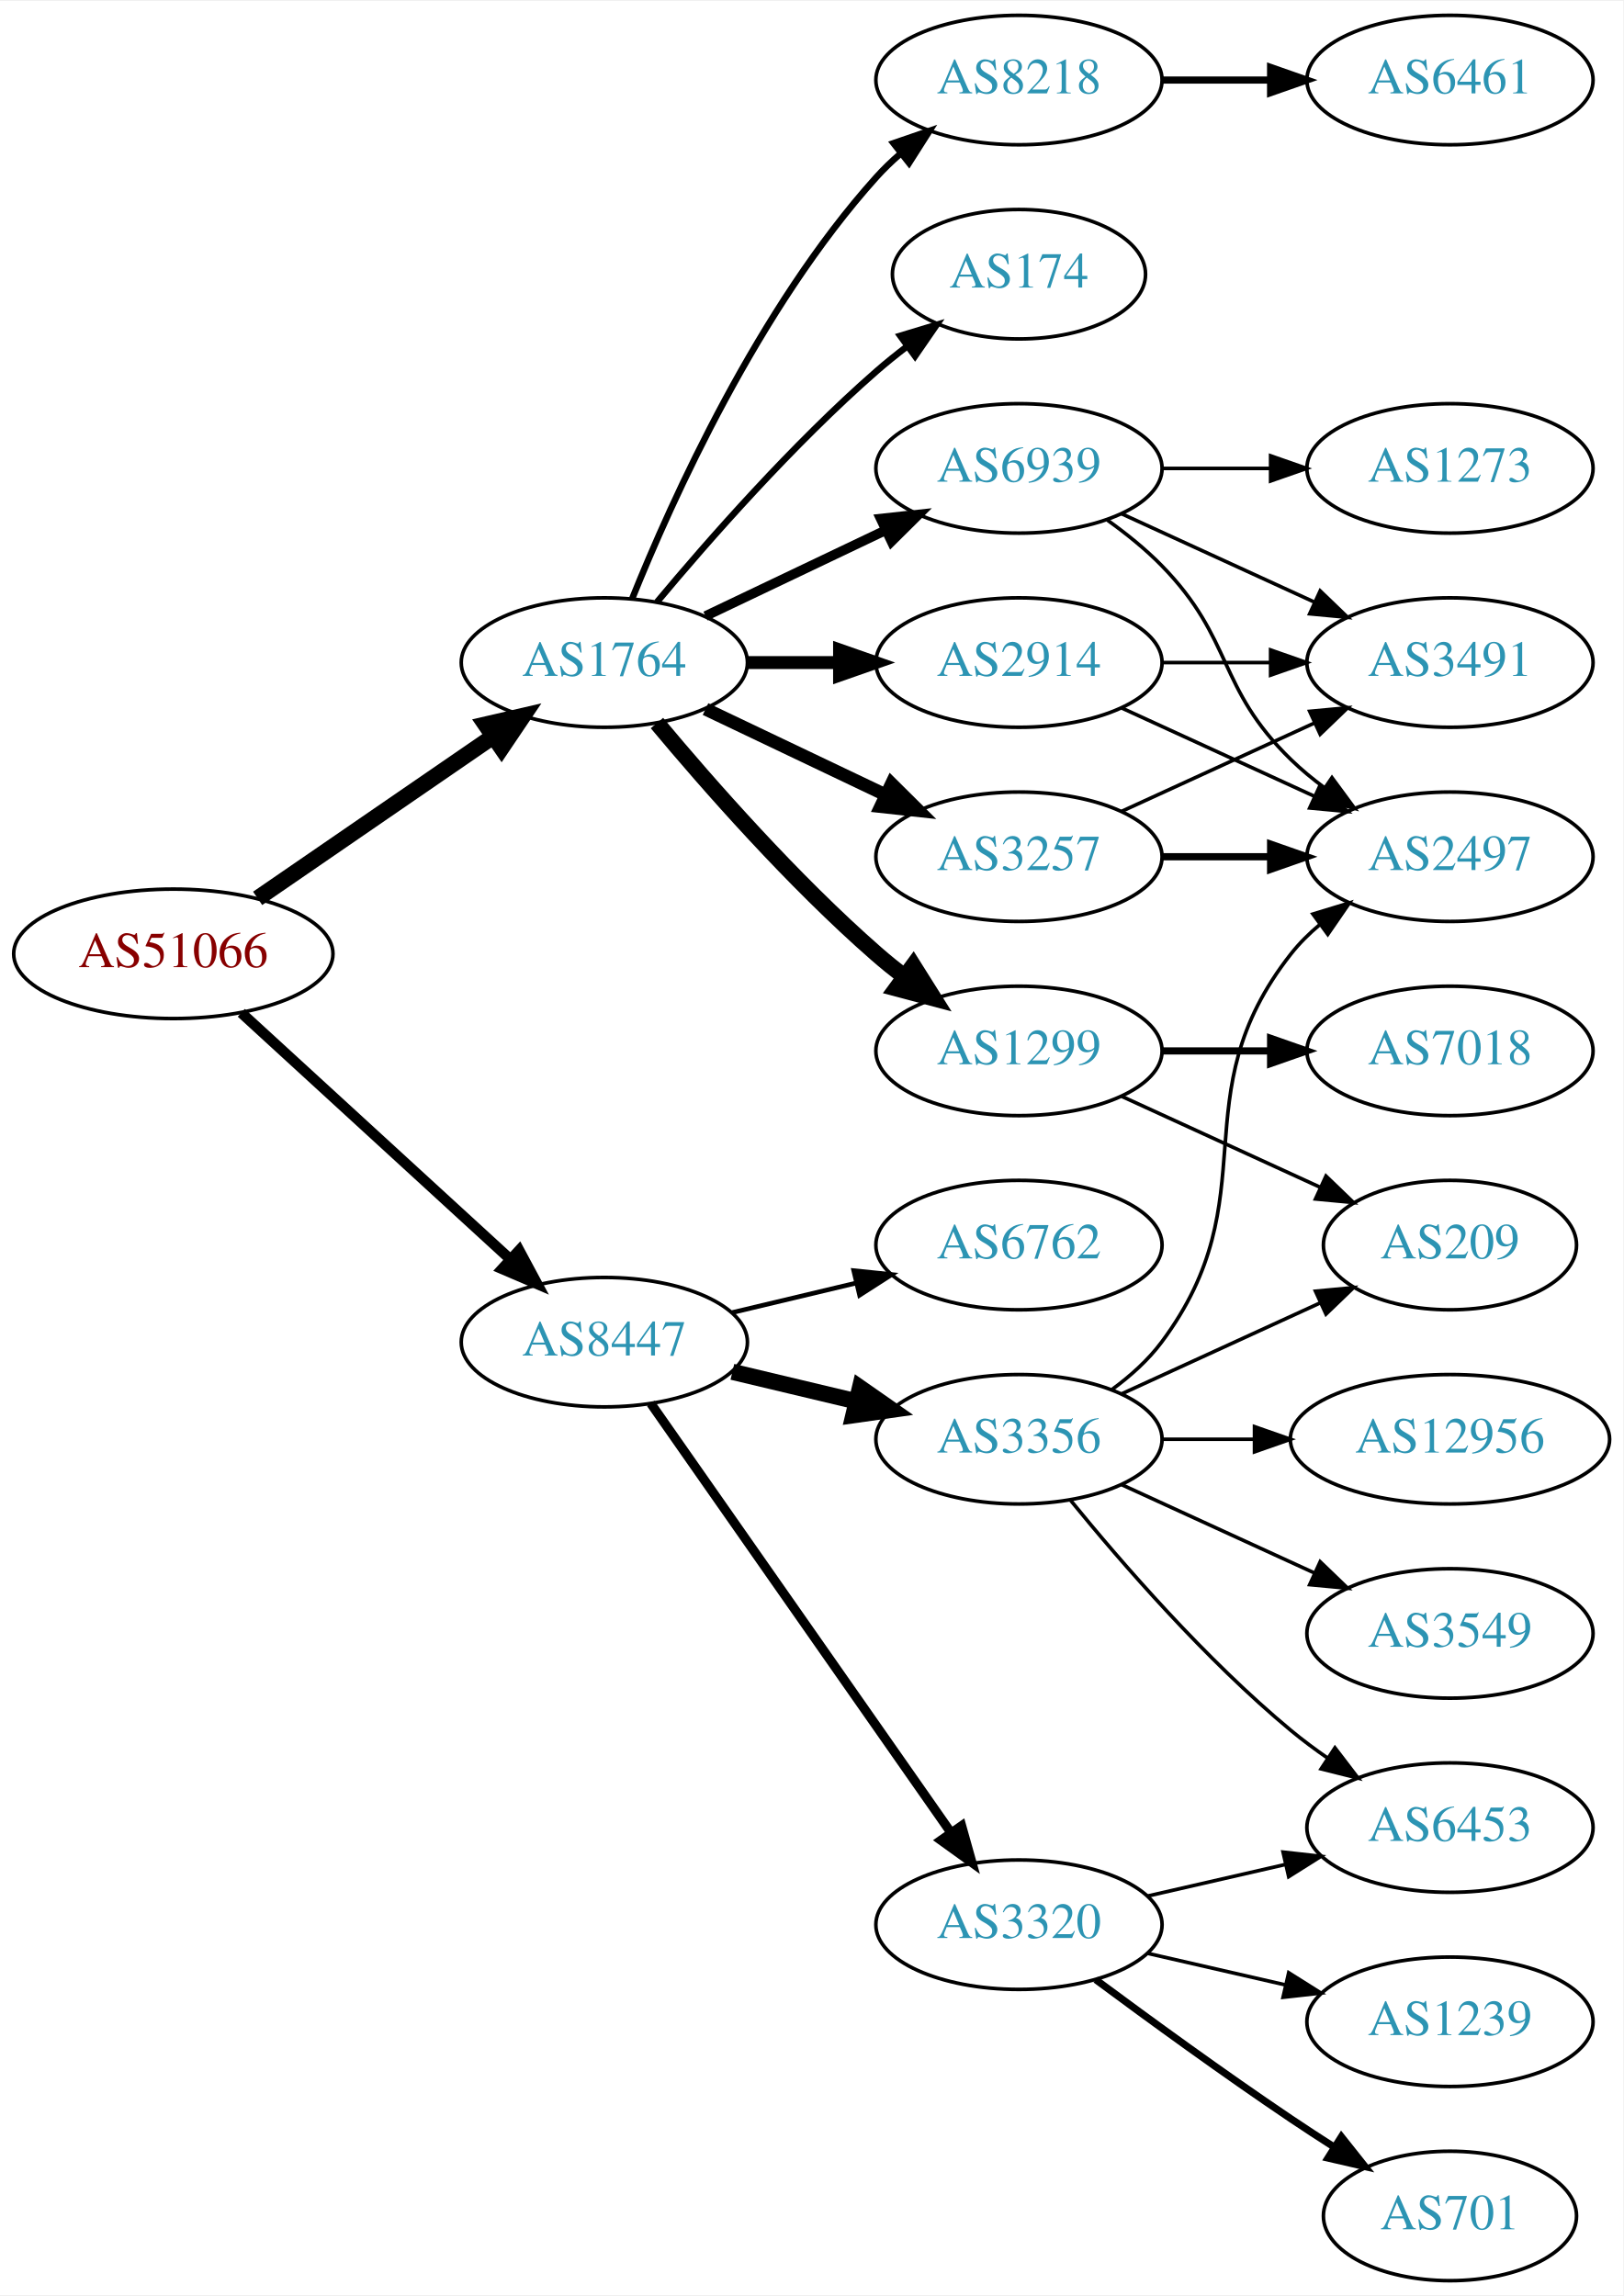
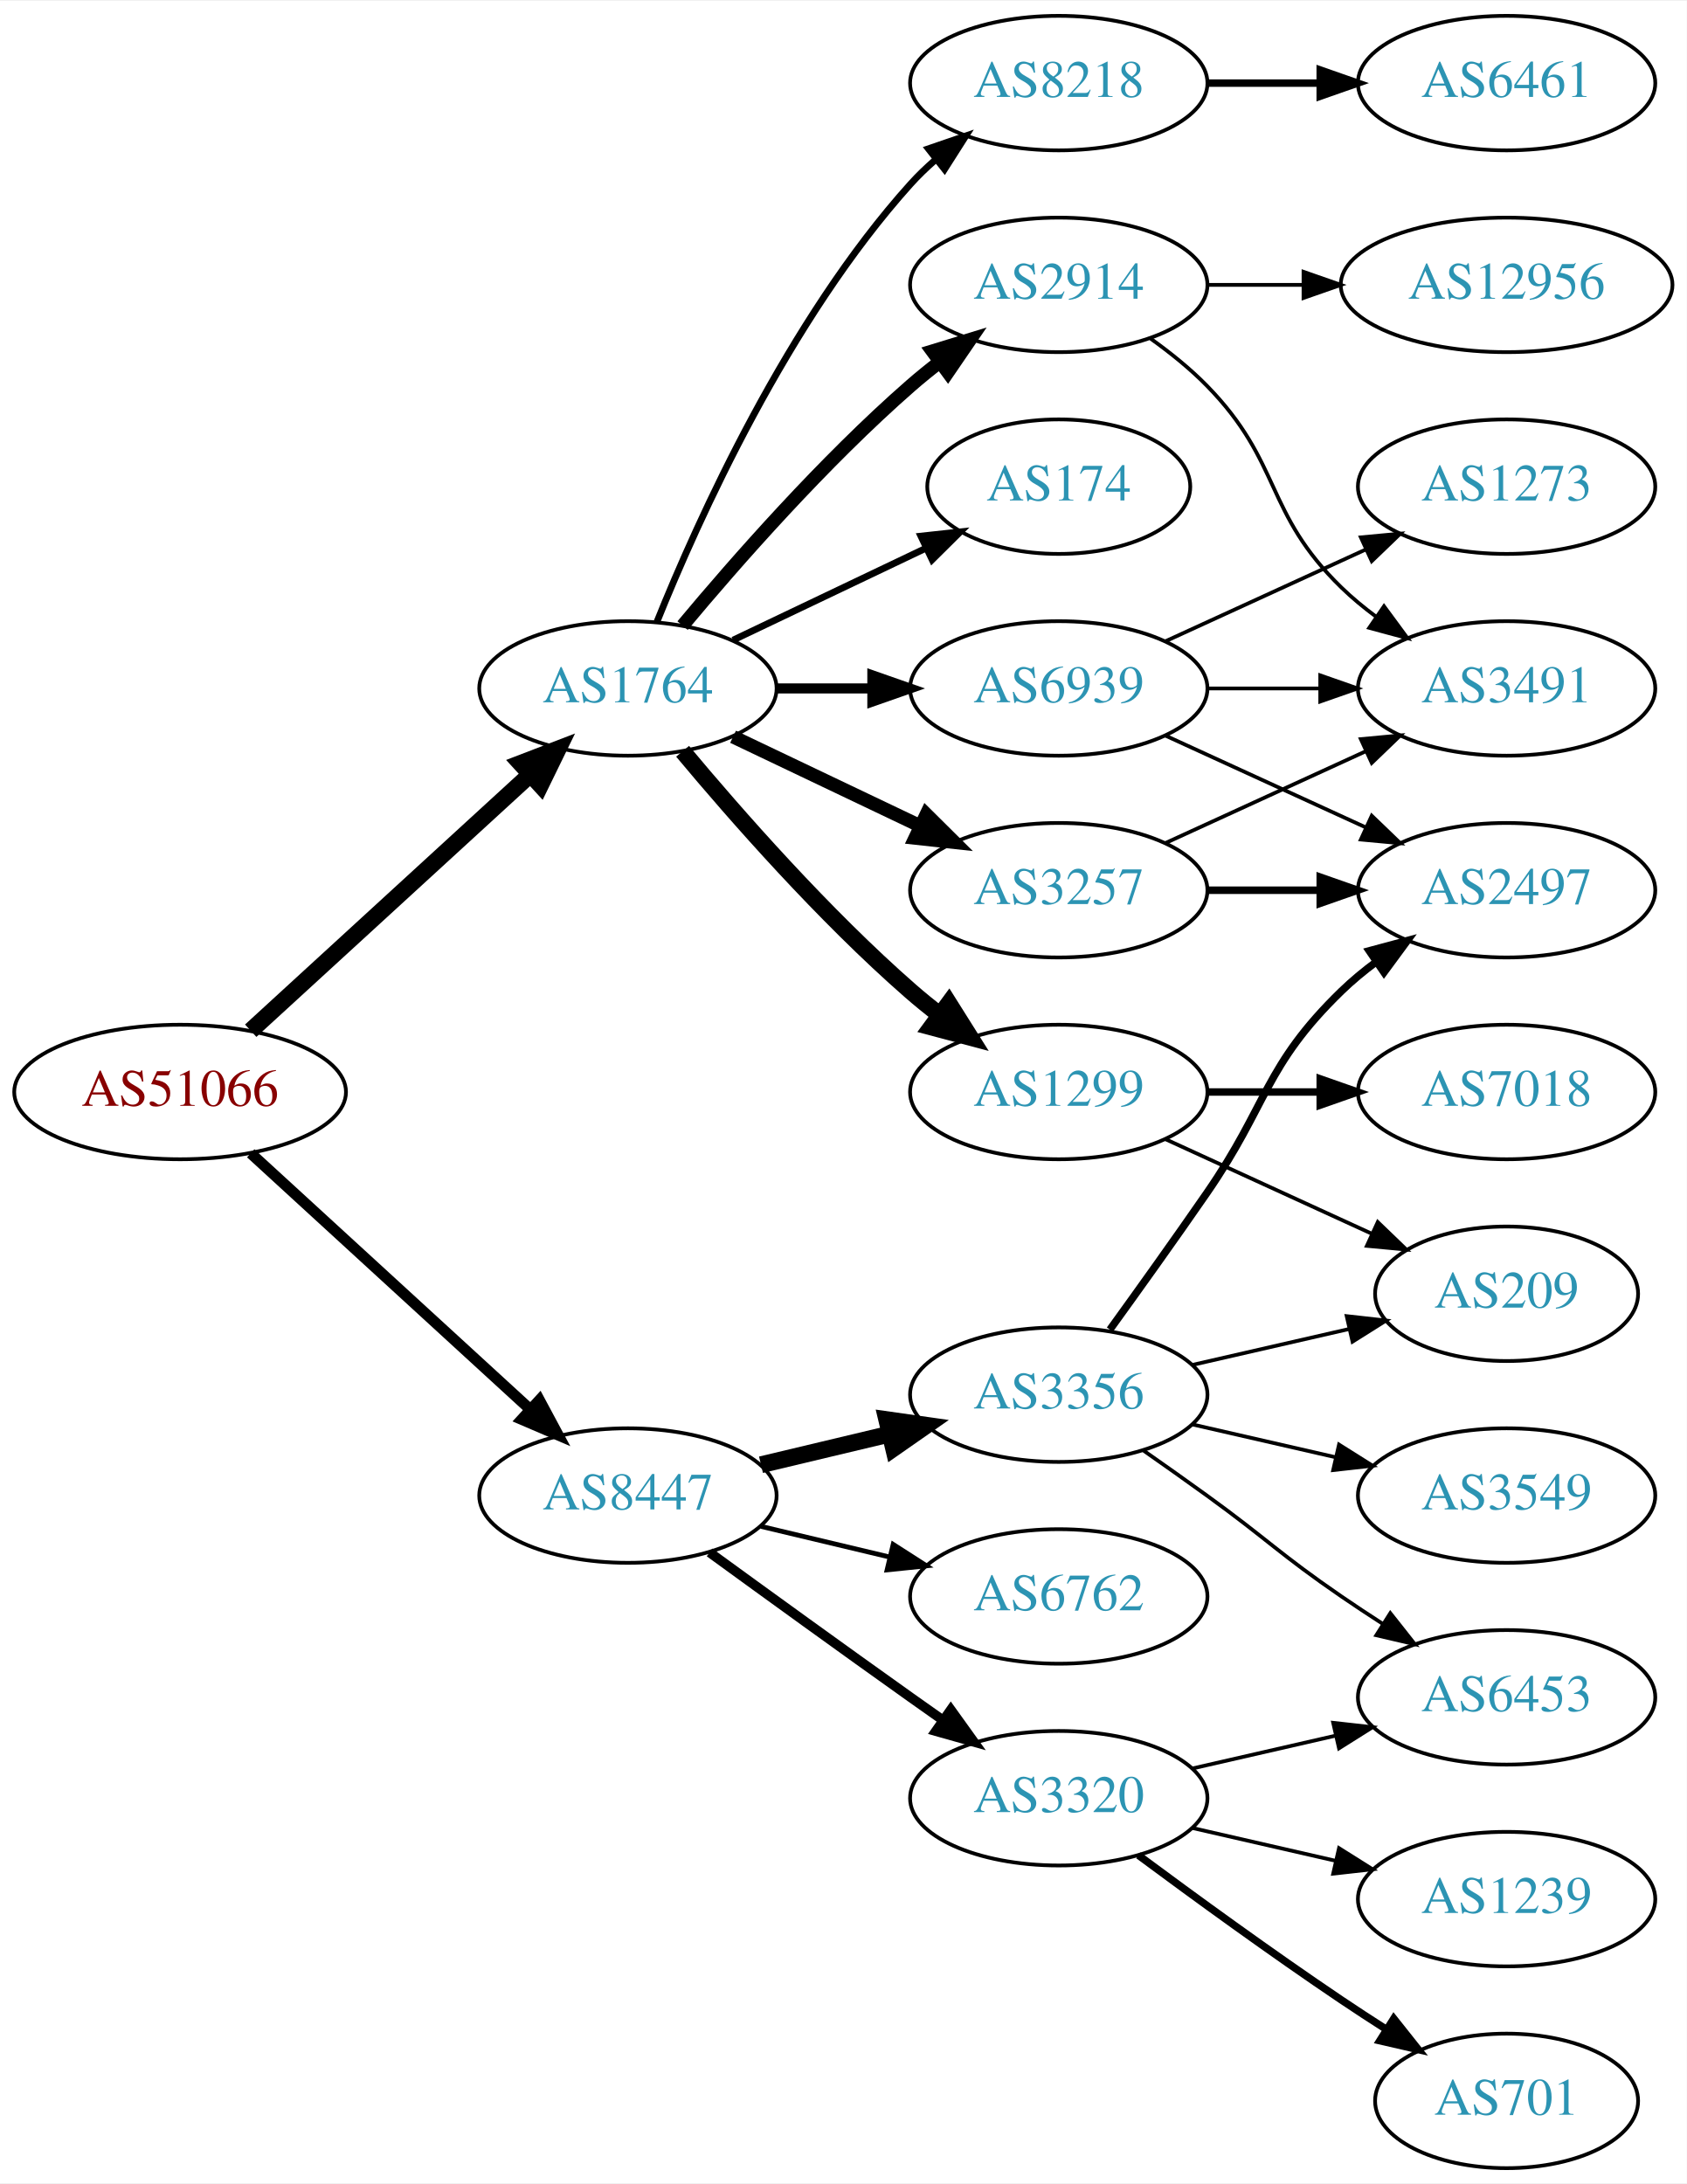
- <svg xmlns="http://www.w3.org/2000/svg" xmlns:xlink="http://www.w3.org/1999/xlink" width="451pt" height="638pt" viewBox="0.00 0.00 451.37 638.00">
-   <g id="graph0" class="graph" transform="scale(1 1) rotate(0) translate(4 634)">
-     <polygon fill="white" stroke="none" points="-4,4 -4,-634 447.37,-634 447.37,4 -4,4" />
+ <svg xmlns="http://www.w3.org/2000/svg" xmlns:xlink="http://www.w3.org/1999/xlink" width="451pt" height="584pt" viewBox="0.00 0.00 451.37 584.00">
+   <g id="graph0" class="graph" transform="scale(1 1) rotate(0) translate(4 580)">
+     <polygon fill="white" stroke="none" points="-4,4 -4,-580 447.37,-580 447.37,4 -4,4" />
    <g id="node1" class="node">
      <g id="a_node1">
        <a xlink:href="/asn/51066" xlink:title="AS51066 ~ AUSTROCONTROL-AS [AT]">
-           <ellipse fill="#ffffff" stroke="black" cx="44.196" cy="-369" rx="44.393" ry="18" />
-           <text text-anchor="middle" x="44.196" y="-365.3" font-family="Times,serif" font-size="14.00" fill="#880000">AS51066</text>
+           <ellipse fill="#ffffff" stroke="black" cx="44.196" cy="-288" rx="44.393" ry="18" />
+           <text text-anchor="middle" x="44.196" y="-284.3" font-family="Times,serif" font-size="14.00" fill="#880000">AS51066</text>
        </a>
      </g>
    </g>
    <g id="node2" class="node">
      <g id="a_node2">
        <a xlink:href="/asn/1764" xlink:title="AS1764 ~ NEXTLAYER-AS [AT]">
-           <ellipse fill="#ffffff" stroke="black" cx="164.039" cy="-450" rx="39.794" ry="18" />
-           <text text-anchor="middle" x="164.039" y="-446.3" font-family="Times,serif" font-size="14.00" fill="#2c94b3">AS1764</text>
+           <ellipse fill="#ffffff" stroke="black" cx="164.039" cy="-396" rx="39.794" ry="18" />
+           <text text-anchor="middle" x="164.039" y="-392.3" font-family="Times,serif" font-size="14.00" fill="#2c94b3">AS1764</text>
        </a>
      </g>
    </g>
    <g id="edge1" class="edge">
-       <path fill="none" stroke="black" stroke-width="4.5" d="M67.639,-384.426C86.22,-397.198 112.781,-415.455 133.161,-429.463" />
-       <polygon fill="black" stroke="black" stroke-width="4.5" points="131.003,-432.758 141.475,-435.178 135.464,-426.269 131.003,-432.758" />
+       <path fill="none" stroke="black" stroke-width="4.5" d="M63.094,-304.403C83.022,-322.667 115.38,-352.322 137.857,-372.921" />
+       <polygon fill="black" stroke="black" stroke-width="4.5" points="135.326,-375.943 145.359,-379.797 140.647,-370.137 135.326,-375.943" />
    </g>
    <g id="node3" class="node">
      <g id="a_node3">
        <a xlink:href="/asn/8447" xlink:title="AS8447 ~ A1 Telekom Austria AG [AT]">
-           <ellipse fill="#ffffff" stroke="black" cx="164.039" cy="-261" rx="39.794" ry="18" />
-           <text text-anchor="middle" x="164.039" y="-257.3" font-family="Times,serif" font-size="14.00" fill="#2c94b3">AS8447</text>
+           <ellipse fill="#ffffff" stroke="black" cx="164.039" cy="-180" rx="39.794" ry="18" />
+           <text text-anchor="middle" x="164.039" y="-176.3" font-family="Times,serif" font-size="14.00" fill="#2c94b3">AS8447</text>
        </a>
      </g>
    </g>
    <g id="edge2" class="edge">
-       <path fill="none" stroke="black" stroke-width="2.925" d="M63.094,-352.597C83.022,-334.333 115.38,-304.678 137.857,-284.079" />
-       <polygon fill="black" stroke="black" stroke-width="2.925" points="140.351,-286.54 145.359,-277.203 135.622,-281.38 140.351,-286.54" />
+       <path fill="none" stroke="black" stroke-width="2.925" d="M63.094,-271.597C83.022,-253.333 115.38,-223.678 137.857,-203.079" />
+       <polygon fill="black" stroke="black" stroke-width="2.925" points="140.351,-205.54 145.359,-196.203 135.622,-200.38 140.351,-205.54" />
    </g>
    <g id="node4" class="node">
      <g id="a_node4">
        <a xlink:href="/asn/1299" xlink:title="AS1299 ~ Telia Carrier [EU]">
-           <ellipse fill="#ffffff" stroke="black" cx="279.332" cy="-342" rx="39.794" ry="18" />
-           <text text-anchor="middle" x="279.332" y="-338.3" font-family="Times,serif" font-size="14.00" fill="#2c94b3">AS1299</text>
+           <ellipse fill="#ffffff" stroke="black" cx="279.332" cy="-288" rx="39.794" ry="18" />
+           <text text-anchor="middle" x="279.332" y="-284.3" font-family="Times,serif" font-size="14.00" fill="#2c94b3">AS1299</text>
        </a>
      </g>
    </g>
    <g id="edge3" class="edge">
-       <path fill="none" stroke="black" stroke-width="4.5" d="M178.669,-433.183C192.951,-416.071 216.498,-389.255 239.685,-369 242.151,-366.846 244.789,-364.706 247.487,-362.628" />
-       <polygon fill="black" stroke="black" stroke-width="4.5" points="249.919,-365.727 255.641,-356.63 245.252,-359.384 249.919,-365.727" />
+       <path fill="none" stroke="black" stroke-width="4.5" d="M178.669,-379.183C192.951,-362.071 216.498,-335.255 239.685,-315 242.151,-312.846 244.789,-310.706 247.487,-308.628" />
+       <polygon fill="black" stroke="black" stroke-width="4.5" points="249.919,-311.727 255.641,-302.63 245.252,-305.384 249.919,-311.727" />
    </g>
    <g id="node5" class="node">
      <g id="a_node5">
-         <a xlink:href="/asn/174" xlink:title="AS174 ~ Cogent Communications [US]">
-           <ellipse fill="#ffffff" stroke="black" cx="279.332" cy="-558" rx="35.194" ry="18" />
-           <text text-anchor="middle" x="279.332" y="-554.3" font-family="Times,serif" font-size="14.00" fill="#2c94b3">AS174</text>
+         <a xlink:href="/asn/3257" xlink:title="AS3257 ~ GTT [DE]">
+           <ellipse fill="#ffffff" stroke="black" cx="279.332" cy="-342" rx="39.794" ry="18" />
+           <text text-anchor="middle" x="279.332" y="-338.3" font-family="Times,serif" font-size="14.00" fill="#2c94b3">AS3257</text>
        </a>
      </g>
    </g>
    <g id="edge4" class="edge">
-       <path fill="none" stroke="black" stroke-width="1.8" d="M178.669,-466.817C192.951,-483.929 216.498,-510.745 239.685,-531 242.355,-533.332 245.228,-535.648 248.158,-537.886" />
-       <polygon fill="black" stroke="black" stroke-width="1.8" points="246.309,-540.87 256.449,-543.939 250.436,-535.216 246.309,-540.87" />
+       <path fill="none" stroke="black" stroke-width="3.6" d="M192.175,-383.066C207.169,-375.919 225.99,-366.948 242.213,-359.215" />
+       <polygon fill="black" stroke="black" stroke-width="3.6" points="243.895,-362.291 251.417,-354.829 240.884,-355.972 243.895,-362.291" />
    </g>
    <g id="node6" class="node">
      <g id="a_node6">
        <a xlink:href="/asn/2914" xlink:title="AS2914 ~ NTT America, Inc. [US]">
-           <ellipse fill="#ffffff" stroke="black" cx="279.332" cy="-450" rx="39.794" ry="18" />
-           <text text-anchor="middle" x="279.332" y="-446.3" font-family="Times,serif" font-size="14.00" fill="#2c94b3">AS2914</text>
+           <ellipse fill="#ffffff" stroke="black" cx="279.332" cy="-504" rx="39.794" ry="18" />
+           <text text-anchor="middle" x="279.332" y="-500.3" font-family="Times,serif" font-size="14.00" fill="#2c94b3">AS2914</text>
        </a>
      </g>
    </g>
    <g id="edge5" class="edge">
-       <path fill="none" stroke="black" stroke-width="3.6" d="M203.711,-450C211.914,-450 220.678,-450 229.21,-450" />
-       <polygon fill="black" stroke="black" stroke-width="3.6" points="229.449,-453.5 239.449,-450 229.449,-446.5 229.449,-453.5" />
+       <path fill="none" stroke="black" stroke-width="3.6" d="M178.669,-412.817C192.951,-429.929 216.498,-456.745 239.685,-477 242.151,-479.154 244.789,-481.294 247.487,-483.372" />
+       <polygon fill="black" stroke="black" stroke-width="3.6" points="245.512,-486.264 255.641,-489.37 249.66,-480.625 245.512,-486.264" />
    </g>
    <g id="node7" class="node">
      <g id="a_node7">
-         <a xlink:href="/asn/3257" xlink:title="AS3257 ~ GTT [DE]">
-           <ellipse fill="#ffffff" stroke="black" cx="279.332" cy="-396" rx="39.794" ry="18" />
-           <text text-anchor="middle" x="279.332" y="-392.3" font-family="Times,serif" font-size="14.00" fill="#2c94b3">AS3257</text>
+         <a xlink:href="/asn/8218" xlink:title="AS8218 ~ legacy Neotelecoms [FR]">
+           <ellipse fill="#ffffff" stroke="black" cx="279.332" cy="-558" rx="39.794" ry="18" />
+           <text text-anchor="middle" x="279.332" y="-554.3" font-family="Times,serif" font-size="14.00" fill="#2c94b3">AS8218</text>
        </a>
      </g>
    </g>
    <g id="edge6" class="edge">
-       <path fill="none" stroke="black" stroke-width="3.6" d="M192.175,-437.066C207.169,-429.919 225.99,-420.948 242.213,-413.215" />
-       <polygon fill="black" stroke="black" stroke-width="3.6" points="243.895,-416.291 251.417,-408.829 240.884,-409.972 243.895,-416.291" />
+       <path fill="none" stroke="black" stroke-width="1.8" d="M171.786,-413.787C182.837,-441.243 206.891,-494.578 239.685,-531 241.688,-533.224 243.906,-535.363 246.239,-537.397" />
+       <polygon fill="black" stroke="black" stroke-width="1.8" points="244.437,-540.433 254.458,-543.873 248.769,-534.935 244.437,-540.433" />
    </g>
    <g id="node8" class="node">
      <g id="a_node8">
-         <a xlink:href="/asn/8218" xlink:title="AS8218 ~ legacy Neotelecoms [FR]">
-           <ellipse fill="#ffffff" stroke="black" cx="279.332" cy="-612" rx="39.794" ry="18" />
-           <text text-anchor="middle" x="279.332" y="-608.3" font-family="Times,serif" font-size="14.00" fill="#2c94b3">AS8218</text>
+         <a xlink:href="/asn/174" xlink:title="AS174 ~ Cogent Communications [US]">
+           <ellipse fill="#ffffff" stroke="black" cx="279.332" cy="-450" rx="35.194" ry="18" />
+           <text text-anchor="middle" x="279.332" y="-446.3" font-family="Times,serif" font-size="14.00" fill="#2c94b3">AS174</text>
        </a>
      </g>
    </g>
    <g id="edge7" class="edge">
-       <path fill="none" stroke="black" stroke-width="1.8" d="M171.786,-467.787C182.837,-495.243 206.891,-548.578 239.685,-585 241.688,-587.224 243.906,-589.363 246.239,-591.397" />
-       <polygon fill="black" stroke="black" stroke-width="1.8" points="244.437,-594.433 254.458,-597.873 248.769,-588.935 244.437,-594.433" />
+       <path fill="none" stroke="black" stroke-width="1.8" d="M192.175,-408.934C207.607,-416.29 227.092,-425.577 243.628,-433.459" />
+       <polygon fill="black" stroke="black" stroke-width="1.8" points="242.436,-436.768 252.969,-437.911 245.448,-430.449 242.436,-436.768" />
    </g>
    <g id="node9" class="node">
      <g id="a_node9">
        <a xlink:href="/asn/6939" xlink:title="AS6939 ~ Hurricane Electric LLC [US]">
-           <ellipse fill="#ffffff" stroke="black" cx="279.332" cy="-504" rx="39.794" ry="18" />
-           <text text-anchor="middle" x="279.332" y="-500.3" font-family="Times,serif" font-size="14.00" fill="#2c94b3">AS6939</text>
+           <ellipse fill="#ffffff" stroke="black" cx="279.332" cy="-396" rx="39.794" ry="18" />
+           <text text-anchor="middle" x="279.332" y="-392.3" font-family="Times,serif" font-size="14.00" fill="#2c94b3">AS6939</text>
        </a>
      </g>
    </g>
    <g id="edge8" class="edge">
-       <path fill="none" stroke="black" stroke-width="2.7" d="M192.175,-462.934C207.169,-470.081 225.99,-479.052 242.213,-486.785" />
-       <polygon fill="black" stroke="black" stroke-width="2.7" points="240.884,-490.028 251.417,-491.171 243.895,-483.709 240.884,-490.028" />
-     </g>
-     <g id="node15" class="node">
-       <g id="a_node15">
-         <a xlink:href="/asn/3356" xlink:title="AS3356 ~ Level 3 Parent, LLC [US]">
-           <ellipse fill="#ffffff" stroke="black" cx="279.332" cy="-234" rx="39.794" ry="18" />
-           <text text-anchor="middle" x="279.332" y="-230.3" font-family="Times,serif" font-size="14.00" fill="#2c94b3">AS3356</text>
-         </a>
-       </g>
-     </g>
-     <g id="edge16" class="edge">
-       <path fill="none" stroke="black" stroke-width="4.5" d="M199.646,-252.752C210.517,-250.162 222.671,-247.265 234.114,-244.538" />
-       <polygon fill="black" stroke="black" stroke-width="4.5" points="235.122,-248.346 243.936,-242.197 233.296,-240.685 235.122,-248.346" />
+       <path fill="none" stroke="black" stroke-width="2.7" d="M203.711,-396C211.914,-396 220.678,-396 229.21,-396" />
+       <polygon fill="black" stroke="black" stroke-width="2.7" points="229.449,-399.5 239.449,-396 229.449,-392.5 229.449,-399.5" />
    </g>
    <g id="node16" class="node">
      <g id="a_node16">
-         <a xlink:href="/asn/6762" xlink:title="AS6762 ~ TELECOM ITALIA SPARKLE S.p.A. [IT]">
-           <ellipse fill="#ffffff" stroke="black" cx="279.332" cy="-288" rx="39.794" ry="18" />
-           <text text-anchor="middle" x="279.332" y="-284.3" font-family="Times,serif" font-size="14.00" fill="#2c94b3">AS6762</text>
-         </a>
-       </g>
-     </g>
-     <g id="edge17" class="edge">
-       <path fill="none" stroke="black" stroke-width="1.286" d="M199.646,-269.248C210.517,-271.838 222.671,-274.735 234.114,-277.462" />
-       <polygon fill="black" stroke="black" stroke-width="1.286" points="233.397,-280.889 243.936,-279.803 235.02,-274.08 233.397,-280.889" />
+         <a xlink:href="/asn/3356" xlink:title="AS3356 ~ Level 3 Parent, LLC [US]">
+           <ellipse fill="#ffffff" stroke="black" cx="279.332" cy="-207" rx="39.794" ry="18" />
+           <text text-anchor="middle" x="279.332" y="-203.3" font-family="Times,serif" font-size="14.00" fill="#2c94b3">AS3356</text>
+         </a>
+       </g>
+     </g>
+     <g id="edge16" class="edge">
+       <path fill="none" stroke="black" stroke-width="4.5" d="M199.646,-188.248C210.517,-190.838 222.671,-193.735 234.114,-196.462" />
+       <polygon fill="black" stroke="black" stroke-width="4.5" points="233.296,-200.315 243.936,-198.803 235.122,-192.654 233.296,-200.315" />
    </g>
    <g id="node17" class="node">
      <g id="a_node17">
+         <a xlink:href="/asn/6762" xlink:title="AS6762 ~ TELECOM ITALIA SPARKLE S.p.A. [IT]">
+           <ellipse fill="#ffffff" stroke="black" cx="279.332" cy="-153" rx="39.794" ry="18" />
+           <text text-anchor="middle" x="279.332" y="-149.3" font-family="Times,serif" font-size="14.00" fill="#2c94b3">AS6762</text>
+         </a>
+       </g>
+     </g>
+     <g id="edge17" class="edge">
+       <path fill="none" stroke="black" stroke-width="1.286" d="M199.646,-171.752C210.517,-169.162 222.671,-166.265 234.114,-163.538" />
+       <polygon fill="black" stroke="black" stroke-width="1.286" points="235.02,-166.92 243.936,-161.197 233.397,-160.111 235.02,-166.92" />
+     </g>
+     <g id="node18" class="node">
+       <g id="a_node18">
        <a xlink:href="/asn/3320" xlink:title="AS3320 ~ DTAG [DE]">
          <ellipse fill="#ffffff" stroke="black" cx="279.332" cy="-99" rx="39.794" ry="18" />
          <text text-anchor="middle" x="279.332" y="-95.3" font-family="Times,serif" font-size="14.00" fill="#2c94b3">AS3320</text>
        </a>
      </g>
    </g>
    <g id="edge18" class="edge">
-       <path fill="none" stroke="black" stroke-width="2.571" d="M176.949,-243.969C196.871,-215.483 237.06,-158.015 260.41,-124.626" />
-       <polygon fill="black" stroke="black" stroke-width="2.571" points="263.377,-126.491 266.24,-116.29 257.641,-122.479 263.377,-126.491" />
+       <path fill="none" stroke="black" stroke-width="2.571" d="M185.887,-164.778C200.821,-153.909 221.435,-138.975 239.685,-126 242.506,-123.995 245.449,-121.915 248.397,-119.841" />
+       <polygon fill="black" stroke="black" stroke-width="2.571" points="250.443,-122.681 256.621,-114.074 246.424,-116.95 250.443,-122.681" />
    </g>
    <g id="node13" class="node">
      <g id="a_node13">
-         <a xlink:href="/asn/7018" xlink:title="AS7018 ~ AT&amp;T Services, Inc. [US]">
-           <ellipse fill="#ffffff" stroke="black" cx="399.174" cy="-342" rx="39.794" ry="18" />
-           <text text-anchor="middle" x="399.174" y="-338.3" font-family="Times,serif" font-size="14.00" fill="#2c94b3">AS7018</text>
-         </a>
-       </g>
-     </g>
-     <g id="edge14" class="edge">
-       <path fill="none" stroke="black" stroke-width="2" d="M319.244,-342C328.798,-342 339.147,-342 349.11,-342" />
-       <polygon fill="black" stroke="black" stroke-width="2" points="349.302,-345.5 359.302,-342 349.302,-338.5 349.302,-345.5" />
+         <a xlink:href="/asn/7018" xlink:title="AS7018 ~ ATT-INTERNET4 [US]">
+           <ellipse fill="#ffffff" stroke="black" cx="399.174" cy="-288" rx="39.794" ry="18" />
+           <text text-anchor="middle" x="399.174" y="-284.3" font-family="Times,serif" font-size="14.00" fill="#2c94b3">AS7018</text>
+         </a>
+       </g>
+     </g>
+     <g id="edge12" class="edge">
+       <path fill="none" stroke="black" stroke-width="2" d="M319.244,-288C328.798,-288 339.147,-288 349.11,-288" />
+       <polygon fill="black" stroke="black" stroke-width="2" points="349.302,-291.5 359.302,-288 349.302,-284.5 349.302,-291.5" />
    </g>
    <g id="node14" class="node">
      <g id="a_node14">
        <a xlink:href="/asn/209" xlink:title="AS209 ~ CenturyLink Communications, LLC [US]">
-           <ellipse fill="#ffffff" stroke="black" cx="399.174" cy="-288" rx="35.194" ry="18" />
-           <text text-anchor="middle" x="399.174" y="-284.3" font-family="Times,serif" font-size="14.00" fill="#2c94b3">AS209</text>
-         </a>
-       </g>
-     </g>
-     <g id="edge15" class="edge">
-       <path fill="none" stroke="black" d="M307.96,-329.339C324.377,-321.817 345.358,-312.202 362.955,-304.139" />
-       <polygon fill="black" stroke="black" points="364.7,-307.189 372.332,-299.842 361.783,-300.826 364.7,-307.189" />
+           <ellipse fill="#ffffff" stroke="black" cx="399.174" cy="-234" rx="35.194" ry="18" />
+           <text text-anchor="middle" x="399.174" y="-230.3" font-family="Times,serif" font-size="14.00" fill="#2c94b3">AS209</text>
+         </a>
+       </g>
+     </g>
+     <g id="edge13" class="edge">
+       <path fill="none" stroke="black" d="M307.96,-275.339C324.377,-267.817 345.358,-258.202 362.955,-250.139" />
+       <polygon fill="black" stroke="black" points="364.7,-253.189 372.332,-245.842 361.783,-246.826 364.7,-253.189" />
    </g>
    <g id="node10" class="node">
      <g id="a_node10">
        <a xlink:href="/asn/2497" xlink:title="AS2497 ~ Internet Initiative Japan Inc. [JP]">
-           <ellipse fill="#ffffff" stroke="black" cx="399.174" cy="-396" rx="39.794" ry="18" />
-           <text text-anchor="middle" x="399.174" y="-392.3" font-family="Times,serif" font-size="14.00" fill="#2c94b3">AS2497</text>
+           <ellipse fill="#ffffff" stroke="black" cx="399.174" cy="-342" rx="39.794" ry="18" />
+           <text text-anchor="middle" x="399.174" y="-338.3" font-family="Times,serif" font-size="14.00" fill="#2c94b3">AS2497</text>
        </a>
      </g>
    </g>
    <g id="edge9" class="edge">
-       <path fill="none" stroke="black" d="M307.96,-437.339C323.917,-430.027 344.188,-420.739 361.471,-412.819" />
-       <polygon fill="black" stroke="black" points="363.085,-415.929 370.718,-408.581 360.169,-409.565 363.085,-415.929" />
+       <path fill="none" stroke="black" stroke-width="2" d="M319.244,-342C328.798,-342 339.147,-342 349.11,-342" />
+       <polygon fill="black" stroke="black" stroke-width="2" points="349.302,-345.5 359.302,-342 349.302,-338.5 349.302,-345.5" />
    </g>
    <g id="node11" class="node">
      <g id="a_node11">
        <a xlink:href="/asn/3491" xlink:title="AS3491 ~ PCCW Global, Inc. [US]">
-           <ellipse fill="#ffffff" stroke="black" cx="399.174" cy="-450" rx="39.794" ry="18" />
-           <text text-anchor="middle" x="399.174" y="-446.3" font-family="Times,serif" font-size="14.00" fill="#2c94b3">AS3491</text>
+           <ellipse fill="#ffffff" stroke="black" cx="399.174" cy="-396" rx="39.794" ry="18" />
+           <text text-anchor="middle" x="399.174" y="-392.3" font-family="Times,serif" font-size="14.00" fill="#2c94b3">AS3491</text>
        </a>
      </g>
    </g>
    <g id="edge10" class="edge">
-       <path fill="none" stroke="black" d="M319.244,-450C328.798,-450 339.147,-450 349.11,-450" />
-       <polygon fill="black" stroke="black" points="349.302,-453.5 359.302,-450 349.302,-446.5 349.302,-453.5" />
-     </g>
-     <g id="edge11" class="edge">
-       <path fill="none" stroke="black" stroke-width="2" d="M319.244,-396C328.798,-396 339.147,-396 349.11,-396" />
-       <polygon fill="black" stroke="black" stroke-width="2" points="349.302,-399.5 359.302,-396 349.302,-392.5 349.302,-399.5" />
-     </g>
-     <g id="edge12" class="edge">
-       <path fill="none" stroke="black" d="M307.96,-408.661C323.917,-415.973 344.188,-425.261 361.471,-433.181" />
-       <polygon fill="black" stroke="black" points="360.169,-436.435 370.718,-437.419 363.085,-430.071 360.169,-436.435" />
+       <path fill="none" stroke="black" d="M307.96,-354.661C323.917,-361.973 344.188,-371.261 361.471,-379.181" />
+       <polygon fill="black" stroke="black" points="360.169,-382.435 370.718,-383.419 363.085,-376.071 360.169,-382.435" />
+     </g>
+     <g id="edge15" class="edge">
+       <path fill="none" stroke="black" d="M303.926,-489.611C309.182,-485.852 314.513,-481.563 318.978,-477 339.151,-456.383 334.285,-443.094 354.978,-423 357.823,-420.237 360.997,-417.614 364.297,-415.166" />
+       <polygon fill="black" stroke="black" points="366.363,-417.994 372.645,-409.462 362.414,-412.214 366.363,-417.994" />
+     </g>
+     <g id="node15" class="node">
+       <g id="a_node15">
+         <a xlink:href="/asn/12956" xlink:title="AS12956 ~ TELXIUS [ES]">
+           <ellipse fill="#ffffff" stroke="black" cx="399.174" cy="-504" rx="44.393" ry="18" />
+           <text text-anchor="middle" x="399.174" y="-500.3" font-family="Times,serif" font-size="14.00" fill="#2c94b3">AS12956</text>
+         </a>
+       </g>
+     </g>
+     <g id="edge14" class="edge">
+       <path fill="none" stroke="black" d="M319.244,-504C327.347,-504 336.022,-504 344.548,-504" />
+       <polygon fill="black" stroke="black" points="344.826,-507.5 354.826,-504 344.826,-500.5 344.826,-507.5" />
    </g>
    <g id="node12" class="node">
      <g id="a_node12">
        <a xlink:href="/asn/6461" xlink:title="AS6461 ~ Zayo Bandwidth [US]">
-           <ellipse fill="#ffffff" stroke="black" cx="399.174" cy="-612" rx="39.794" ry="18" />
-           <text text-anchor="middle" x="399.174" y="-608.3" font-family="Times,serif" font-size="14.00" fill="#2c94b3">AS6461</text>
-         </a>
-       </g>
-     </g>
-     <g id="edge13" class="edge">
-       <path fill="none" stroke="black" stroke-width="2" d="M319.244,-612C328.798,-612 339.147,-612 349.11,-612" />
-       <polygon fill="black" stroke="black" stroke-width="2" points="349.302,-615.5 359.302,-612 349.302,-608.5 349.302,-615.5" />
-     </g>
-     <g id="edge29" class="edge">
-       <path fill="none" stroke="black" d="M303.926,-489.611C309.182,-485.852 314.513,-481.563 318.978,-477 339.151,-456.383 334.285,-443.094 354.978,-423 357.823,-420.237 360.997,-417.614 364.297,-415.166" />
-       <polygon fill="black" stroke="black" points="366.363,-417.994 372.645,-409.462 362.414,-412.214 366.363,-417.994" />
-     </g>
-     <g id="edge28" class="edge">
-       <path fill="none" stroke="black" d="M307.96,-491.339C323.917,-484.027 344.188,-474.739 361.471,-466.819" />
-       <polygon fill="black" stroke="black" points="363.085,-469.929 370.718,-462.581 360.169,-463.565 363.085,-469.929" />
+           <ellipse fill="#ffffff" stroke="black" cx="399.174" cy="-558" rx="39.794" ry="18" />
+           <text text-anchor="middle" x="399.174" y="-554.3" font-family="Times,serif" font-size="14.00" fill="#2c94b3">AS6461</text>
+         </a>
+       </g>
+     </g>
+     <g id="edge11" class="edge">
+       <path fill="none" stroke="black" stroke-width="2" d="M319.244,-558C328.798,-558 339.147,-558 349.11,-558" />
+       <polygon fill="black" stroke="black" stroke-width="2" points="349.302,-561.5 359.302,-558 349.302,-554.5 349.302,-561.5" />
+     </g>
+     <g id="edge27" class="edge">
+       <path fill="none" stroke="black" d="M307.96,-383.339C323.917,-376.027 344.188,-366.739 361.471,-358.819" />
+       <polygon fill="black" stroke="black" points="363.085,-361.929 370.718,-354.581 360.169,-355.565 363.085,-361.929" />
+     </g>
+     <g id="edge26" class="edge">
+       <path fill="none" stroke="black" d="M319.244,-396C328.798,-396 339.147,-396 349.11,-396" />
+       <polygon fill="black" stroke="black" points="349.302,-399.5 359.302,-396 349.302,-392.5 349.302,-399.5" />
    </g>
    <g id="node23" class="node">
      <g id="a_node23">
        <a xlink:href="/asn/1273" xlink:title="AS1273 ~ Vodafone Group PLC [EU]">
-           <ellipse fill="#ffffff" stroke="black" cx="399.174" cy="-504" rx="39.794" ry="18" />
-           <text text-anchor="middle" x="399.174" y="-500.3" font-family="Times,serif" font-size="14.00" fill="#2c94b3">AS1273</text>
-         </a>
-       </g>
-     </g>
-     <g id="edge27" class="edge">
-       <path fill="none" stroke="black" d="M319.244,-504C328.798,-504 339.147,-504 349.11,-504" />
-       <polygon fill="black" stroke="black" points="349.302,-507.5 359.302,-504 349.302,-500.5 349.302,-507.5" />
+           <ellipse fill="#ffffff" stroke="black" cx="399.174" cy="-450" rx="39.794" ry="18" />
+           <text text-anchor="middle" x="399.174" y="-446.3" font-family="Times,serif" font-size="14.00" fill="#2c94b3">AS1273</text>
+         </a>
+       </g>
+     </g>
+     <g id="edge28" class="edge">
+       <path fill="none" stroke="black" d="M307.96,-408.661C323.917,-415.973 344.188,-425.261 361.471,-433.181" />
+       <polygon fill="black" stroke="black" points="360.169,-436.435 370.718,-437.419 363.085,-430.071 360.169,-436.435" />
+     </g>
+     <g id="edge19" class="edge">
+       <path fill="none" stroke="black" stroke-width="2" d="M293.011,-224.406C300.626,-234.937 310.459,-248.67 318.978,-261 335.374,-284.731 334.285,-294.906 354.978,-315 357.823,-317.763 360.997,-320.386 364.297,-322.834" />
+       <polygon fill="black" stroke="black" stroke-width="2" points="362.414,-325.786 372.645,-328.538 366.363,-320.006 362.414,-325.786" />
    </g>
    <g id="edge22" class="edge">
-       <path fill="none" stroke="black" d="M305.262,-247.882C310.338,-251.611 315.256,-256.016 318.978,-261 349.249,-301.542 323.679,-329.246 354.978,-369 357.303,-371.953 360.047,-374.67 363.006,-377.147" />
-       <polygon fill="black" stroke="black" points="361.065,-380.064 371.203,-383.145 365.199,-374.415 361.065,-380.064" />
-     </g>
-     <g id="edge23" class="edge">
-       <path fill="none" stroke="black" d="M307.96,-246.661C324.377,-254.183 345.358,-263.798 362.955,-271.861" />
-       <polygon fill="black" stroke="black" points="361.783,-275.174 372.332,-276.158 364.7,-268.811 361.783,-275.174" />
-     </g>
-     <g id="node18" class="node">
-       <g id="a_node18">
+       <path fill="none" stroke="black" d="M315.051,-214.955C328.143,-217.955 343.166,-221.396 356.806,-224.522" />
+       <polygon fill="black" stroke="black" points="356.384,-228.016 366.914,-226.838 357.948,-221.193 356.384,-228.016" />
+     </g>
+     <g id="node19" class="node">
+       <g id="a_node19">
        <a xlink:href="/asn/6453" xlink:title="AS6453 ~ TATA COMMUNICATIONS (AMERICA) INC [US]">
          <ellipse fill="#ffffff" stroke="black" cx="399.174" cy="-126" rx="39.794" ry="18" />
          <text text-anchor="middle" x="399.174" y="-122.3" font-family="Times,serif" font-size="14.00" fill="#2c94b3">AS6453</text>
        </a>
      </g>
    </g>
-     <g id="edge19" class="edge">
-       <path fill="none" stroke="black" d="M293.751,-216.935C307.865,-199.625 331.28,-172.655 354.978,-153 358.194,-150.332 361.695,-147.73 365.265,-145.259" />
-       <polygon fill="black" stroke="black" points="367.189,-148.183 373.622,-139.764 363.343,-142.334 367.189,-148.183" />
-     </g>
-     <g id="node19" class="node">
-       <g id="a_node19">
+     <g id="edge20" class="edge">
+       <path fill="none" stroke="black" d="M302.089,-191.991C307.623,-188.121 313.542,-183.936 318.978,-180 335.178,-168.271 338.483,-164.311 354.978,-153 358.506,-150.581 362.244,-148.111 365.985,-145.698" />
+       <polygon fill="black" stroke="black" points="368.057,-148.528 374.626,-140.216 364.307,-142.618 368.057,-148.528" />
+     </g>
+     <g id="node20" class="node">
+       <g id="a_node20">
        <a xlink:href="/asn/3549" xlink:title="AS3549 ~ Level 3 Parent, LLC [US]">
          <ellipse fill="#ffffff" stroke="black" cx="399.174" cy="-180" rx="39.794" ry="18" />
          <text text-anchor="middle" x="399.174" y="-176.3" font-family="Times,serif" font-size="14.00" fill="#2c94b3">AS3549</text>
        </a>
      </g>
    </g>
-     <g id="edge20" class="edge">
-       <path fill="none" stroke="black" d="M307.96,-221.339C323.917,-214.027 344.188,-204.739 361.471,-196.819" />
-       <polygon fill="black" stroke="black" points="363.085,-199.929 370.718,-192.581 360.169,-193.565 363.085,-199.929" />
-     </g>
-     <g id="node20" class="node">
-       <g id="a_node20">
-         <a xlink:href="/asn/12956" xlink:title="AS12956 ~ TELXIUS [ES]">
-           <ellipse fill="#ffffff" stroke="black" cx="399.174" cy="-234" rx="44.393" ry="18" />
-           <text text-anchor="middle" x="399.174" y="-230.3" font-family="Times,serif" font-size="14.00" fill="#2c94b3">AS12956</text>
-         </a>
-       </g>
-     </g>
    <g id="edge21" class="edge">
-       <path fill="none" stroke="black" d="M319.244,-234C327.347,-234 336.022,-234 344.548,-234" />
-       <polygon fill="black" stroke="black" points="344.826,-237.5 354.826,-234 344.826,-230.5 344.826,-237.5" />
-     </g>
-     <g id="edge26" class="edge">
+       <path fill="none" stroke="black" d="M315.051,-199.045C327.051,-196.296 340.672,-193.175 353.364,-190.267" />
+       <polygon fill="black" stroke="black" points="354.33,-193.636 363.296,-187.991 352.767,-186.813 354.33,-193.636" />
+     </g>
+     <g id="edge25" class="edge">
      <path fill="none" stroke="black" d="M315.051,-106.955C327.051,-109.704 340.672,-112.825 353.364,-115.733" />
      <polygon fill="black" stroke="black" points="352.767,-119.187 363.296,-118.009 354.33,-112.364 352.767,-119.187" />
    </g>
    <g id="node21" class="node">
      <g id="a_node21">
        <a xlink:href="/asn/1239" xlink:title="AS1239 ~ Sprint [US]">
          <ellipse fill="#ffffff" stroke="black" cx="399.174" cy="-72" rx="39.794" ry="18" />
          <text text-anchor="middle" x="399.174" y="-68.3" font-family="Times,serif" font-size="14.00" fill="#2c94b3">AS1239</text>
        </a>
      </g>
    </g>
-     <g id="edge24" class="edge">
+     <g id="edge23" class="edge">
      <path fill="none" stroke="black" d="M315.051,-91.045C327.051,-88.296 340.672,-85.175 353.364,-82.267" />
      <polygon fill="black" stroke="black" points="354.33,-85.636 363.296,-79.991 352.767,-78.813 354.33,-85.636" />
    </g>
    <g id="node22" class="node">
      <g id="a_node22">
        <a xlink:href="/asn/701" xlink:title="AS701 ~ UUNET [US]">
          <ellipse fill="#ffffff" stroke="black" cx="399.174" cy="-18" rx="35.194" ry="18" />
          <text text-anchor="middle" x="399.174" y="-14.3" font-family="Times,serif" font-size="14.00" fill="#2c94b3">AS701</text>
        </a>
      </g>
    </g>
-     <g id="edge25" class="edge">
+     <g id="edge24" class="edge">
      <path fill="none" stroke="black" stroke-width="2" d="M300.662,-83.723C315.524,-72.696 336.269,-57.593 354.978,-45 358.795,-42.431 362.845,-39.79 366.876,-37.214" />
      <polygon fill="black" stroke="black" stroke-width="2" points="368.98,-40.025 375.57,-31.729 365.245,-34.105 368.98,-40.025" />
    </g>
  </g>
</svg>
